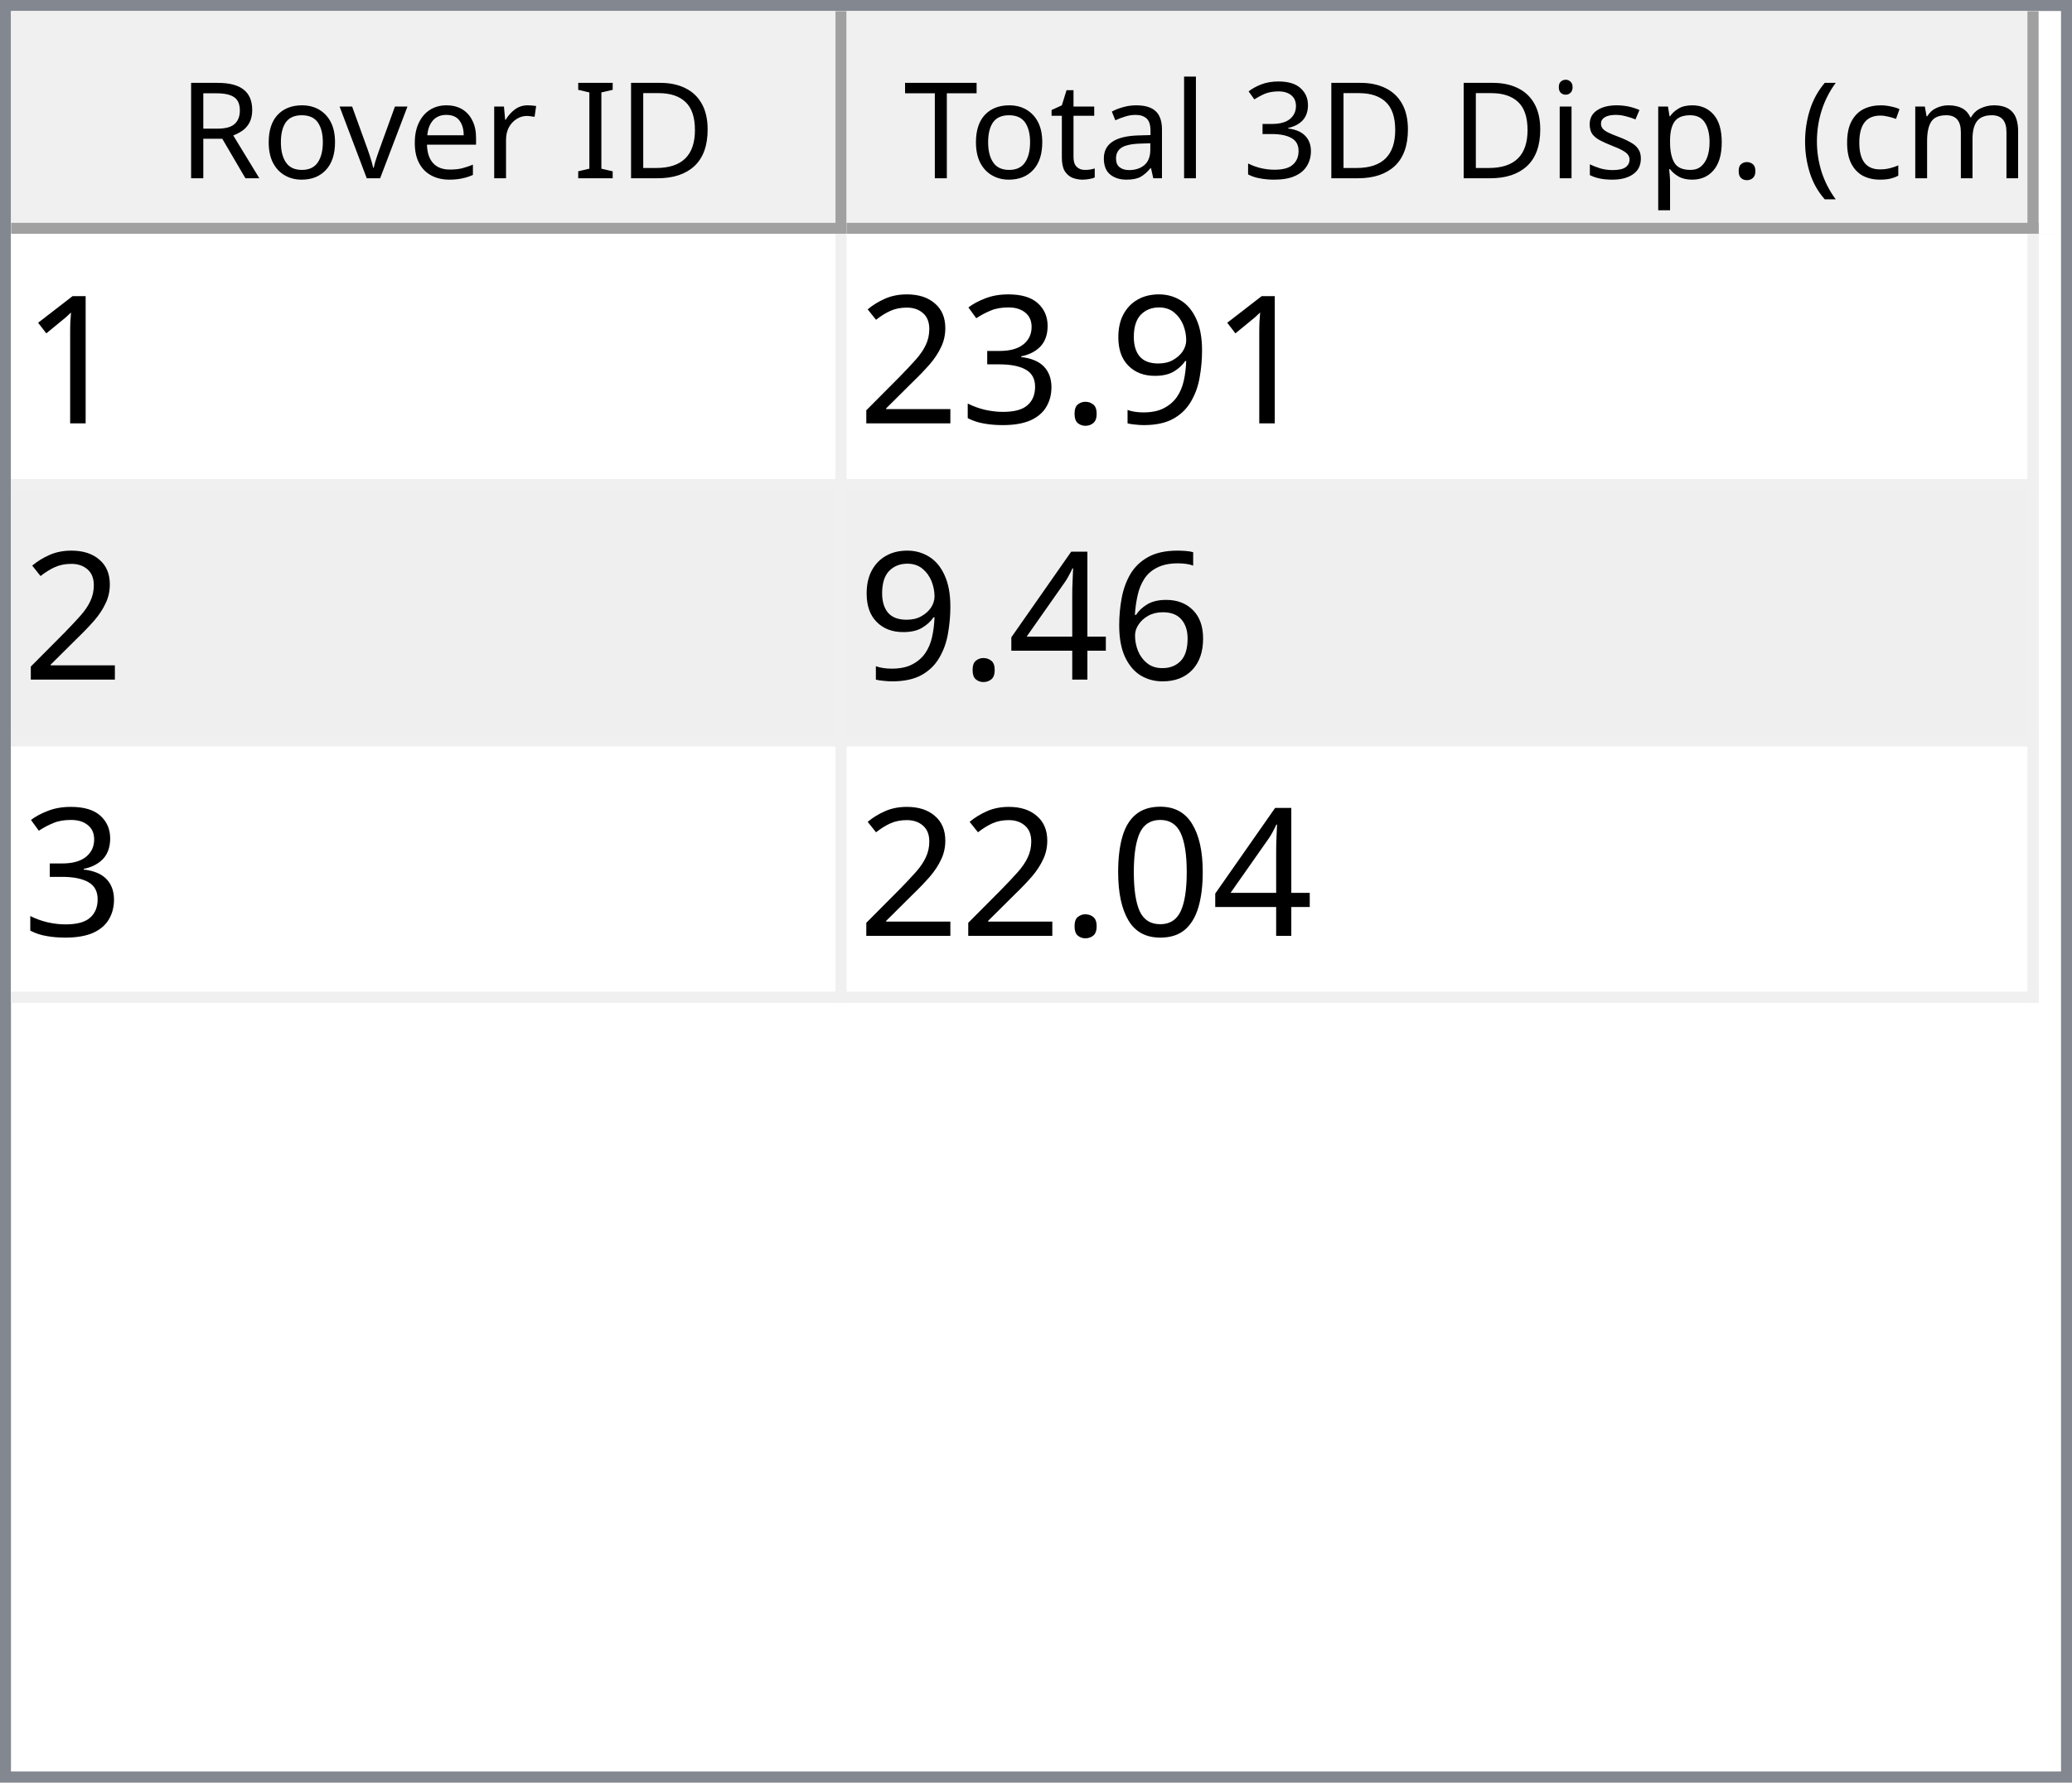
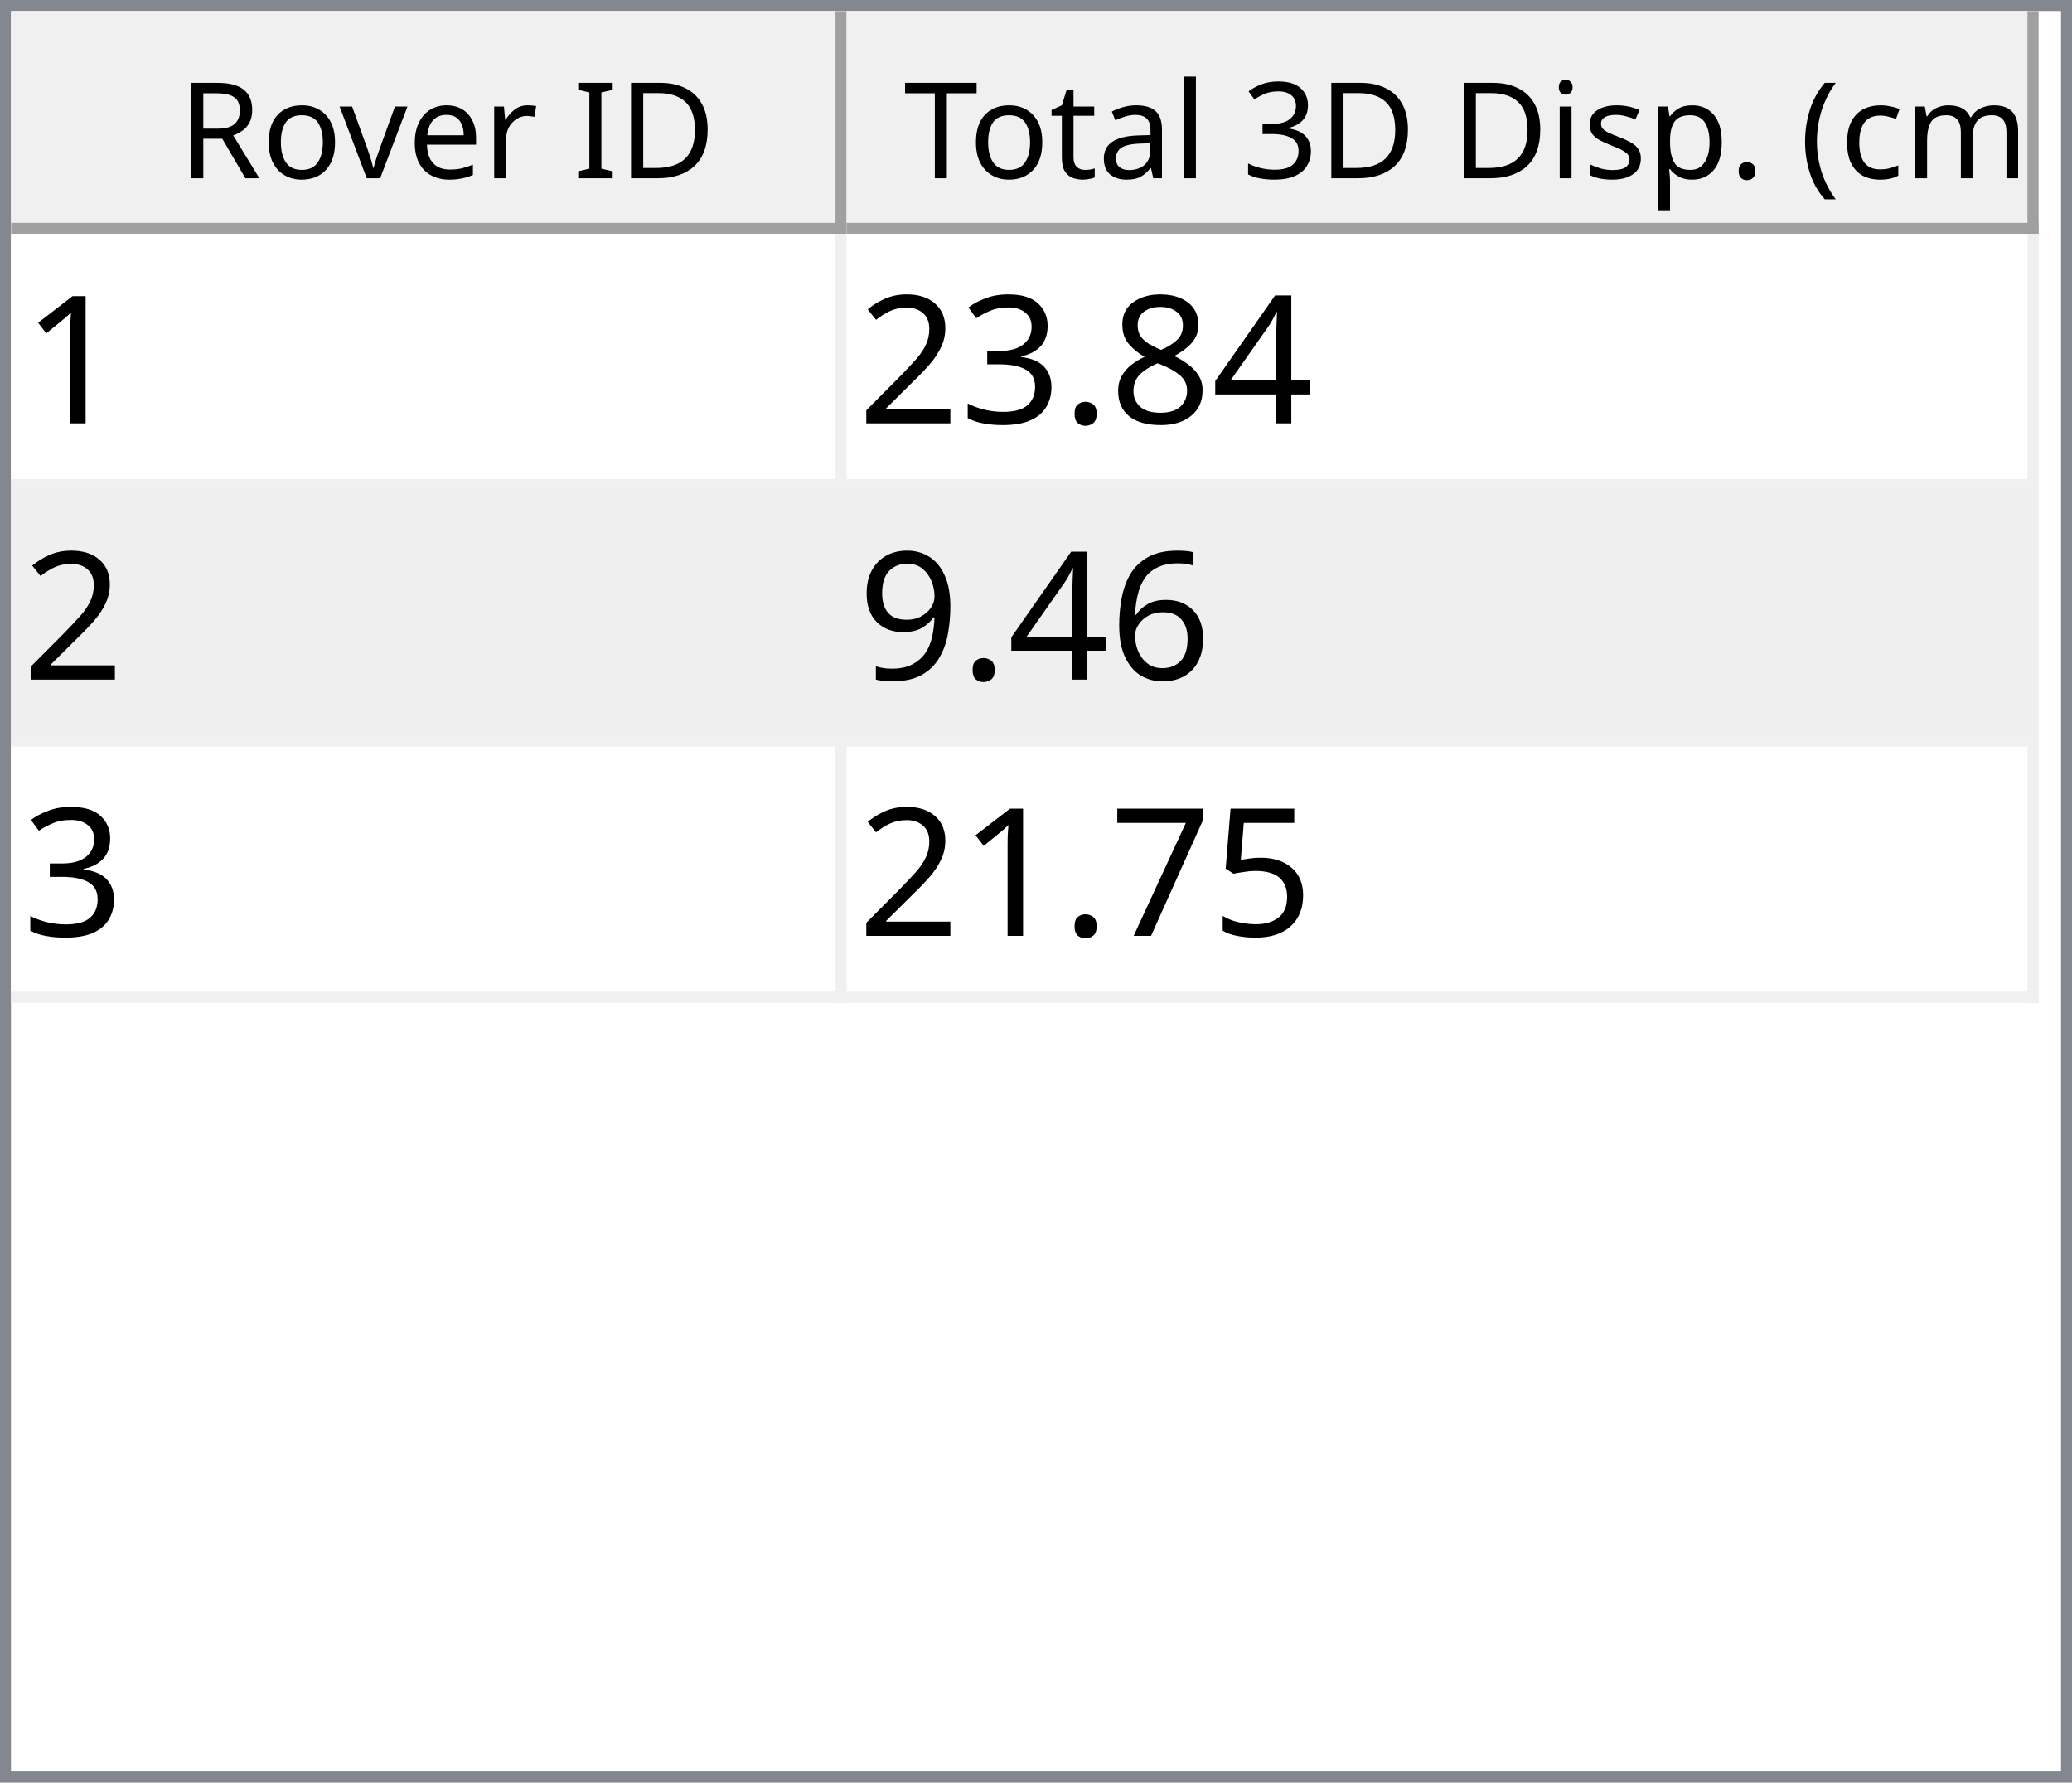
<svg xmlns="http://www.w3.org/2000/svg" style="fill-opacity:1; color-rendering:auto; color-interpolation:auto; text-rendering:auto; stroke:black; stroke-linecap:square; stroke-miterlimit:10; shape-rendering:auto; stroke-opacity:1; fill:black; stroke-dasharray:none; font-weight:normal; stroke-width:1; font-family:'Dialog'; font-style:normal; stroke-linejoin:miter; font-size:12px; stroke-dashoffset:0; image-rendering:auto;" width="186" height="160">
  <defs id="genericDefs" />
  <g>
    <defs id="defs1">
      <clipPath clipPathUnits="userSpaceOnUse" id="clipPath1">
        <path d="M0 0 L186 0 L186 160 L0 160 L0 0 Z" />
      </clipPath>
      <clipPath clipPathUnits="userSpaceOnUse" id="clipPath2">
        <path d="M0 0 L0 160 L186 160 L186 0 Z" />
      </clipPath>
      <clipPath clipPathUnits="userSpaceOnUse" id="clipPath3">
        <path d="M0 0 L0 20 L184 20 L184 0 Z" />
      </clipPath>
      <clipPath clipPathUnits="userSpaceOnUse" id="clipPath4">
        <path d="M0 0 L0 20 L75 20 L75 0 Z" />
      </clipPath>
      <clipPath clipPathUnits="userSpaceOnUse" id="clipPath5">
        <path d="M1 1 L1 19 L74 19 L74 1 Z" />
      </clipPath>
      <clipPath clipPathUnits="userSpaceOnUse" id="clipPath6">
        <path d="M0 0 L0 18 L73 18 L73 0 Z" />
      </clipPath>
      <clipPath clipPathUnits="userSpaceOnUse" id="clipPath7">
        <path d="M-0.5 -0.5 L-0.5 19.5 L74.5 19.5 L74.5 -0.5 Z" />
      </clipPath>
      <clipPath clipPathUnits="userSpaceOnUse" id="clipPath8">
        <path d="M0 0 L0 20 L107 20 L107 0 Z" />
      </clipPath>
      <clipPath clipPathUnits="userSpaceOnUse" id="clipPath9">
        <path d="M1 1 L1 19 L106 19 L106 1 Z" />
      </clipPath>
      <clipPath clipPathUnits="userSpaceOnUse" id="clipPath10">
        <path d="M0 0 L0 18 L105 18 L105 0 Z" />
      </clipPath>
      <clipPath clipPathUnits="userSpaceOnUse" id="clipPath11">
        <path d="M-0.5 -0.5 L-0.5 19.5 L106.5 19.5 L106.5 -0.5 Z" />
      </clipPath>
      <clipPath clipPathUnits="userSpaceOnUse" id="clipPath12">
        <path d="M0 0 L0 138 L184 138 L184 0 Z" />
      </clipPath>
      <clipPath clipPathUnits="userSpaceOnUse" id="clipPath13">
        <path d="M0 0 L0 69 L182 69 L182 0 Z" />
      </clipPath>
      <clipPath clipPathUnits="userSpaceOnUse" id="clipPath14">
        <path d="M-0.5 -0.5 L-0.5 68.5 L181.5 68.5 L181.5 -0.5 Z" />
      </clipPath>
      <clipPath clipPathUnits="userSpaceOnUse" id="clipPath15">
        <path d="M0 0 L0 22 L74 22 L74 0 Z" />
      </clipPath>
      <clipPath clipPathUnits="userSpaceOnUse" id="clipPath16">
        <path d="M0 0 L0 22 L106 22 L106 0 Z" />
      </clipPath>
      <font horiz-adv-x="64.551" id="font1">
        <font-face ascent="107.91" descent="25.098" units-per-em="100" style="font-style:normal; font-family:Segoe UI; font-weight:normal;" />
        <missing-glyph horiz-adv-x="64.551" d="M8.109 0 L8.109 68.266 L56.453 68.266 L56.453 0 L8.109 0 ZM15.328 7.234 L49.219 7.234 L49.219 61.031 L15.328 61.031 L15.328 7.234 Z" />
        <glyph unicode="D" horiz-adv-x="70.117" d="M9.188 0 L9.188 70.016 L28.516 70.016 Q65.531 70.016 65.531 35.891 Q65.531 19.672 55.25 9.836 Q44.969 0 27.734 0 L9.188 0 ZM17.391 62.594 L17.391 7.422 L27.828 7.422 Q41.609 7.422 49.273 14.797 Q56.938 22.172 56.938 35.688 Q56.938 62.594 28.328 62.594 L17.391 62.594 Z" />
        <glyph unicode="I" horiz-adv-x="26.611" d="M17.391 0 L9.188 0 L9.188 70.016 L17.391 70.016 L17.391 0 Z" />
        <glyph unicode=" " horiz-adv-x="27.393" d="" />
        <glyph unicode="r" horiz-adv-x="34.766" d="M34.188 41.891 Q32.078 43.5 28.125 43.5 Q23 43.5 19.555 38.672 Q16.109 33.844 16.109 25.484 L16.109 0 L8.109 0 L8.109 50 L16.109 50 L16.109 39.703 L16.312 39.703 Q18.016 44.969 21.531 47.922 Q25.047 50.875 29.391 50.875 Q32.516 50.875 34.188 50.203 L34.188 41.891 Z" />
        <glyph unicode="e" horiz-adv-x="52.295" d="M48.297 23 L12.984 23 Q13.188 14.656 17.484 10.109 Q21.781 5.562 29.297 5.562 Q37.75 5.562 44.828 11.141 L44.828 3.609 Q38.234 -1.172 27.391 -1.172 Q16.797 -1.172 10.742 5.641 Q4.688 12.453 4.688 24.812 Q4.688 36.469 11.305 43.82 Q17.922 51.172 27.734 51.172 Q37.547 51.172 42.922 44.828 Q48.297 38.484 48.297 27.203 L48.297 23 ZM40.094 29.781 Q40.047 36.719 36.75 40.578 Q33.453 44.438 27.594 44.438 Q21.922 44.438 17.969 40.383 Q14.016 36.328 13.094 29.781 L40.094 29.781 Z" />
        <glyph unicode="v" horiz-adv-x="47.9" d="M47.406 50 L27.484 0 L19.625 0 L0.688 50 L9.469 50 L22.172 13.672 Q23.578 9.672 23.922 6.688 L24.125 6.688 Q24.609 10.453 25.688 13.484 L38.969 50 L47.406 50 Z" />
        <glyph unicode="o" horiz-adv-x="58.594" d="M29 -1.172 Q17.922 -1.172 11.305 5.836 Q4.688 12.844 4.688 24.422 Q4.688 37.016 11.57 44.094 Q18.453 51.172 30.172 51.172 Q41.359 51.172 47.633 44.289 Q53.906 37.406 53.906 25.203 Q53.906 13.234 47.141 6.031 Q40.375 -1.172 29 -1.172 ZM29.594 44.438 Q21.875 44.438 17.383 39.188 Q12.891 33.938 12.891 24.703 Q12.891 15.828 17.43 10.695 Q21.969 5.562 29.594 5.562 Q37.359 5.562 41.531 10.594 Q45.703 15.625 45.703 24.906 Q45.703 34.281 41.531 39.359 Q37.359 44.438 29.594 44.438 Z" />
        <glyph unicode="R" horiz-adv-x="59.814" d="M59.375 0 L49.609 0 L37.891 19.625 Q36.281 22.359 34.766 24.289 Q33.25 26.219 31.664 27.438 Q30.078 28.656 28.25 29.219 Q26.422 29.781 24.125 29.781 L17.391 29.781 L17.391 0 L9.188 0 L9.188 70.016 L30.078 70.016 Q34.672 70.016 38.555 68.867 Q42.438 67.719 45.289 65.375 Q48.141 63.031 49.758 59.547 Q51.375 56.062 51.375 51.375 Q51.375 47.703 50.273 44.656 Q49.172 41.609 47.148 39.211 Q45.125 36.812 42.266 35.133 Q39.406 33.453 35.844 32.516 L35.844 32.328 Q37.594 31.547 38.891 30.547 Q40.188 29.547 41.359 28.18 Q42.531 26.812 43.68 25.078 Q44.828 23.344 46.234 21.047 L59.375 0 ZM17.391 62.594 L17.391 37.203 L28.516 37.203 Q31.594 37.203 34.203 38.133 Q36.812 39.062 38.719 40.797 Q40.625 42.531 41.703 45.047 Q42.781 47.562 42.781 50.688 Q42.781 56.297 39.141 59.445 Q35.5 62.594 28.609 62.594 L17.391 62.594 Z" />
        <glyph unicode=")" horiz-adv-x="30.176" d="M8.297 -15.922 L1.172 -15.922 Q16.406 2.344 16.406 26.812 Q16.406 51.469 1.078 70.016 L8.297 70.016 Q23.531 52.156 23.531 26.703 Q23.531 1.375 8.297 -15.922 Z" />
        <glyph unicode="m" horiz-adv-x="86.133" d="M79.109 0 L71.094 0 L71.094 28.719 Q71.094 37.016 68.531 40.727 Q65.969 44.438 59.906 44.438 Q54.781 44.438 51.195 39.75 Q47.609 35.062 47.609 28.516 L47.609 0 L39.594 0 L39.594 29.688 Q39.594 44.438 28.219 44.438 Q22.953 44.438 19.531 40.016 Q16.109 35.594 16.109 28.516 L16.109 0 L8.109 0 L8.109 50 L16.109 50 L16.109 42.094 L16.312 42.094 Q21.625 51.172 31.844 51.172 Q36.969 51.172 40.773 48.312 Q44.578 45.453 46 40.828 Q51.562 51.172 62.594 51.172 Q79.109 51.172 79.109 30.812 L79.109 0 Z" />
        <glyph unicode="c" horiz-adv-x="46.191" d="M42.188 2.297 Q36.422 -1.172 28.516 -1.172 Q17.828 -1.172 11.258 5.789 Q4.688 12.75 4.688 23.828 Q4.688 36.188 11.766 43.68 Q18.844 51.172 30.672 51.172 Q37.25 51.172 42.281 48.734 L42.281 40.531 Q36.719 44.438 30.375 44.438 Q22.703 44.438 17.797 38.945 Q12.891 33.453 12.891 24.516 Q12.891 15.719 17.508 10.641 Q22.125 5.562 29.891 5.562 Q36.422 5.562 42.188 9.906 L42.188 2.297 Z" />
        <glyph unicode="(" horiz-adv-x="30.176" d="M29.109 -15.922 L21.969 -15.922 Q6.844 1.375 6.844 26.703 Q6.844 52.156 21.969 70.016 L29.203 70.016 Q13.875 51.469 13.875 26.812 Q13.875 2.344 29.109 -15.922 Z" />
        <glyph unicode="." horiz-adv-x="21.68" d="M10.891 -1.078 Q8.641 -1.078 7.055 0.539 Q5.469 2.156 5.469 4.391 Q5.469 6.641 7.055 8.273 Q8.641 9.906 10.891 9.906 Q13.188 9.906 14.797 8.273 Q16.406 6.641 16.406 4.391 Q16.406 2.156 14.797 0.539 Q13.188 -1.078 10.891 -1.078 Z" />
        <glyph unicode="p" horiz-adv-x="58.789" d="M16.312 7.234 L16.109 7.234 L16.109 -23 L8.109 -23 L8.109 50 L16.109 50 L16.109 41.219 L16.312 41.219 Q22.219 51.172 33.594 51.172 Q43.266 51.172 48.688 44.461 Q54.109 37.75 54.109 26.469 Q54.109 13.922 48 6.375 Q41.891 -1.172 31.297 -1.172 Q21.578 -1.172 16.312 7.234 ZM16.109 27.391 L16.109 20.406 Q16.109 14.203 20.141 9.883 Q24.172 5.562 30.375 5.562 Q37.641 5.562 41.773 11.133 Q45.906 16.703 45.906 26.609 Q45.906 34.969 42.047 39.703 Q38.188 44.438 31.594 44.438 Q24.609 44.438 20.359 39.578 Q16.109 34.719 16.109 27.391 Z" />
        <glyph unicode="s" horiz-adv-x="42.432" d="M5.078 1.812 L5.078 10.406 Q11.625 5.562 19.484 5.562 Q30.031 5.562 30.031 12.594 Q30.031 14.594 29.125 15.992 Q28.219 17.391 26.68 18.461 Q25.141 19.531 23.07 20.383 Q21 21.234 18.609 22.172 Q15.281 23.484 12.766 24.828 Q10.25 26.172 8.57 27.859 Q6.891 29.547 6.031 31.695 Q5.172 33.844 5.172 36.719 Q5.172 40.234 6.789 42.945 Q8.406 45.656 11.086 47.484 Q13.766 49.312 17.211 50.242 Q20.656 51.172 24.312 51.172 Q30.812 51.172 35.938 48.922 L35.938 40.828 Q30.422 44.438 23.25 44.438 Q21 44.438 19.195 43.922 Q17.391 43.406 16.094 42.477 Q14.797 41.547 14.086 40.258 Q13.375 38.969 13.375 37.406 Q13.375 35.453 14.086 34.133 Q14.797 32.812 16.164 31.789 Q17.531 30.766 19.484 29.938 Q21.438 29.109 23.922 28.125 Q27.25 26.859 29.883 25.516 Q32.516 24.172 34.375 22.484 Q36.234 20.797 37.234 18.602 Q38.234 16.406 38.234 13.375 Q38.234 9.672 36.602 6.938 Q34.969 4.203 32.234 2.398 Q29.5 0.594 25.93 -0.289 Q22.359 -1.172 18.453 -1.172 Q10.75 -1.172 5.078 1.812 Z" />
        <glyph unicode="i" horiz-adv-x="24.219" d="M12.203 62.703 Q10.062 62.703 8.547 64.164 Q7.031 65.625 7.031 67.875 Q7.031 70.125 8.547 71.609 Q10.062 73.094 12.203 73.094 Q14.406 73.094 15.945 71.609 Q17.484 70.125 17.484 67.875 Q17.484 65.719 15.945 64.211 Q14.406 62.703 12.203 62.703 ZM16.109 0 L8.109 0 L8.109 50 L16.109 50 L16.109 0 Z" />
        <glyph unicode="3" horiz-adv-x="53.906" d="M46.531 19.828 Q46.531 15.094 44.75 11.211 Q42.969 7.328 39.719 4.57 Q36.469 1.812 31.93 0.297 Q27.391 -1.219 21.922 -1.219 Q11.922 -1.219 6 2.594 L6 11.188 Q13.094 5.609 22.219 5.609 Q25.875 5.609 28.828 6.539 Q31.781 7.469 33.906 9.227 Q36.031 10.984 37.18 13.477 Q38.328 15.969 38.328 19.094 Q38.328 32.812 18.797 32.812 L12.984 32.812 L12.984 39.594 L18.5 39.594 Q35.797 39.594 35.797 52.484 Q35.797 64.406 22.609 64.406 Q15.188 64.406 8.688 59.422 L8.688 67.188 Q15.375 71.188 24.609 71.188 Q29 71.188 32.57 69.969 Q36.141 68.75 38.68 66.555 Q41.219 64.359 42.609 61.281 Q44 58.203 44 54.5 Q44 40.672 30.031 36.719 L30.031 36.531 Q33.594 36.141 36.625 34.797 Q39.656 33.453 41.852 31.305 Q44.047 29.156 45.289 26.25 Q46.531 23.344 46.531 19.828 Z" />
        <glyph unicode="l" horiz-adv-x="24.219" d="M16.109 0 L8.109 0 L8.109 74.031 L16.109 74.031 L16.109 0 Z" />
        <glyph unicode="a" horiz-adv-x="50.879" d="M43.891 0 L35.891 0 L35.891 7.812 L35.688 7.812 Q30.469 -1.172 20.312 -1.172 Q12.844 -1.172 8.617 2.781 Q4.391 6.734 4.391 13.281 Q4.391 27.297 20.906 29.594 L35.891 31.688 Q35.891 44.438 25.594 44.438 Q16.547 44.438 9.281 38.281 L9.281 46.484 Q16.656 51.172 26.266 51.172 Q43.891 51.172 43.891 32.516 L43.891 0 ZM35.891 25.297 L23.828 23.641 Q18.266 22.859 15.43 20.875 Q12.594 18.891 12.594 13.875 Q12.594 10.203 15.211 7.883 Q17.828 5.562 22.172 5.562 Q28.125 5.562 32.008 9.742 Q35.891 13.922 35.891 20.312 L35.891 25.297 Z" />
        <glyph unicode="t" horiz-adv-x="33.887" d="M31.297 0.484 Q28.469 -1.078 23.828 -1.078 Q10.688 -1.078 10.688 13.578 L10.688 43.172 L2.094 43.172 L2.094 50 L10.688 50 L10.688 62.203 L18.703 64.797 L18.703 50 L31.297 50 L31.297 43.172 L18.703 43.172 L18.703 14.984 Q18.703 9.969 20.414 7.82 Q22.125 5.672 26.078 5.672 Q29.109 5.672 31.297 7.328 L31.297 0.484 Z" />
        <glyph unicode="T" horiz-adv-x="52.393" d="M50.594 62.594 L30.375 62.594 L30.375 0 L22.172 0 L22.172 62.594 L2 62.594 L2 70.016 L50.594 70.016 L50.594 62.594 Z" />
      </font>
      <font horiz-adv-x="75.0" id="font2">
        <font-face ascent="100.537" descent="21.973" units-per-em="100" style="font-style:normal; font-family:sans-serif; font-weight:normal;" />
        <missing-glyph horiz-adv-x="75.0" d="M12.5 0 L12.5 62.5 L62.5 62.5 L62.5 0 L12.5 0 ZM14.062 1.562 L60.938 1.562 L60.938 60.938 L14.062 60.938 L14.062 1.562 Z" />
        <glyph unicode="1" horiz-adv-x="55.615" d="M37.25 0 L28.469 0 L28.469 56 Q25.297 52.984 20.141 49.953 Q14.984 46.922 10.891 45.406 L10.891 53.906 Q18.266 57.375 23.781 62.305 Q29.297 67.234 31.594 71.875 L37.25 71.875 L37.25 0 Z" />
-         <glyph unicode="9" horiz-adv-x="55.615" d="M5.469 16.547 L13.922 17.328 Q14.984 11.375 18.016 8.688 Q21.047 6 25.781 6 Q29.828 6 32.883 7.859 Q35.938 9.719 37.891 12.82 Q39.844 15.922 41.164 21.195 Q42.484 26.469 42.484 31.938 Q42.484 32.516 42.438 33.688 Q39.797 29.5 35.234 26.883 Q30.672 24.266 25.344 24.266 Q16.453 24.266 10.305 30.711 Q4.156 37.156 4.156 47.703 Q4.156 58.594 10.578 65.234 Q17 71.875 26.656 71.875 Q33.641 71.875 39.43 68.117 Q45.219 64.359 48.219 57.398 Q51.219 50.438 51.219 37.25 Q51.219 23.531 48.242 15.406 Q45.266 7.281 39.383 3.031 Q33.5 -1.219 25.594 -1.219 Q17.188 -1.219 11.867 3.445 Q6.547 8.109 5.469 16.547 ZM41.453 48.141 Q41.453 55.719 37.43 60.156 Q33.406 64.594 27.734 64.594 Q21.875 64.594 17.531 59.812 Q13.188 55.031 13.188 47.406 Q13.188 40.578 17.312 36.305 Q21.438 32.031 27.484 32.031 Q33.594 32.031 37.523 36.305 Q41.453 40.578 41.453 48.141 Z" />
+         <glyph unicode="4" horiz-adv-x="55.615" d="M32.328 0 L32.328 17.141 L1.266 17.141 L1.266 25.203 L33.938 71.578 L41.109 71.578 L41.109 25.203 L50.781 25.203 L50.781 17.141 L41.109 17.141 L41.109 0 L32.328 0 ZM32.328 25.203 L32.328 57.469 L9.906 25.203 L32.328 25.203 Z" />
+         <glyph unicode="8" horiz-adv-x="55.615" d="M17.672 38.812 Q12.203 40.828 9.57 44.539 Q6.938 48.25 6.938 53.422 Q6.938 61.234 12.555 66.555 Q18.172 71.875 27.484 71.875 Q36.859 71.875 42.578 66.43 Q48.297 60.984 48.297 53.172 Q48.297 48.188 45.68 44.508 Q43.062 40.828 37.75 38.812 Q44.344 36.672 47.781 31.883 Q51.219 27.094 51.219 20.453 Q51.219 11.281 44.727 5.031 Q38.234 -1.219 27.641 -1.219 Q17.047 -1.219 10.547 5.055 Q4.047 11.328 4.047 20.703 Q4.047 27.688 7.594 32.398 Q11.141 37.109 17.672 38.812 ZM15.922 53.719 Q15.922 48.641 19.195 45.414 Q22.469 42.188 27.688 42.188 Q32.766 42.188 36.016 45.383 Q39.266 48.578 39.266 53.219 Q39.266 58.062 35.914 61.359 Q32.562 64.656 27.594 64.656 Q22.562 64.656 19.242 61.43 Q15.922 58.203 15.922 53.719 ZM13.094 20.656 Q13.094 16.891 14.875 13.375 Q16.656 9.859 20.172 7.93 Q23.688 6 27.734 6 Q34.031 6 38.133 10.055 Q42.234 14.109 42.234 20.359 Q42.234 26.703 38.016 30.859 Q33.797 35.016 27.438 35.016 Q21.234 35.016 17.164 30.914 Q13.094 26.812 13.094 20.656 Z" />
        <glyph unicode="." horiz-adv-x="27.783" d="M9.078 0 L9.078 10.016 L19.094 10.016 L19.094 0 L9.078 0 Z" />
        <glyph unicode="3" horiz-adv-x="55.615" d="M4.203 18.891 L12.984 20.062 Q14.5 12.594 18.141 9.297 Q21.781 6 27 6 Q33.203 6 37.477 10.297 Q41.75 14.594 41.75 20.953 Q41.75 27 37.797 30.93 Q33.844 34.859 27.734 34.859 Q25.25 34.859 21.531 33.891 L22.516 41.609 Q23.391 41.5 23.922 41.5 Q29.547 41.5 34.039 44.43 Q38.531 47.359 38.531 53.469 Q38.531 58.297 35.258 61.477 Q31.984 64.656 26.812 64.656 Q21.688 64.656 18.266 61.43 Q14.844 58.203 13.875 51.766 L5.078 53.328 Q6.688 62.156 12.398 67.016 Q18.109 71.875 26.609 71.875 Q32.469 71.875 37.398 69.359 Q42.328 66.844 44.945 62.5 Q47.562 58.156 47.562 53.266 Q47.562 48.641 45.07 44.828 Q42.578 41.016 37.703 38.766 Q44.047 37.312 47.562 32.695 Q51.078 28.078 51.078 21.141 Q51.078 11.766 44.242 5.25 Q37.406 -1.266 26.953 -1.266 Q17.531 -1.266 11.305 4.352 Q5.078 9.969 4.203 18.891 Z" />
        <glyph unicode="2" horiz-adv-x="55.615" d="M50.344 8.453 L50.344 0 L3.031 0 Q2.938 3.172 4.047 6.109 Q5.859 10.938 9.836 15.625 Q13.812 20.312 21.344 26.469 Q33.016 36.031 37.117 41.625 Q41.219 47.219 41.219 52.203 Q41.219 57.422 37.477 61.008 Q33.734 64.594 27.734 64.594 Q21.391 64.594 17.578 60.789 Q13.766 56.984 13.719 50.25 L4.688 51.172 Q5.609 61.281 11.664 66.578 Q17.719 71.875 27.938 71.875 Q38.234 71.875 44.242 66.164 Q50.25 60.453 50.25 52 Q50.25 47.703 48.492 43.555 Q46.734 39.406 42.656 34.812 Q38.578 30.219 29.109 22.219 Q21.188 15.578 18.945 13.211 Q16.703 10.844 15.234 8.453 L50.344 8.453 Z" />
        <glyph unicode="6" horiz-adv-x="55.615" d="M49.75 54.047 L41.016 53.375 Q39.844 58.547 37.703 60.891 Q34.125 64.656 28.906 64.656 Q24.703 64.656 21.531 62.312 Q17.391 59.281 14.992 53.469 Q12.594 47.656 12.5 36.922 Q15.672 41.75 20.266 44.094 Q24.859 46.438 29.891 46.438 Q38.672 46.438 44.852 39.969 Q51.031 33.5 51.031 23.25 Q51.031 16.5 48.125 10.719 Q45.219 4.938 40.141 1.859 Q35.062 -1.219 28.609 -1.219 Q17.625 -1.219 10.695 6.859 Q3.766 14.938 3.766 33.5 Q3.766 54.25 11.422 63.672 Q18.109 71.875 29.438 71.875 Q37.891 71.875 43.289 67.141 Q48.688 62.406 49.75 54.047 ZM13.875 23.188 Q13.875 18.656 15.797 14.508 Q17.719 10.359 21.188 8.18 Q24.656 6 28.469 6 Q34.031 6 38.039 10.492 Q42.047 14.984 42.047 22.703 Q42.047 30.125 38.086 34.398 Q34.125 38.672 28.125 38.672 Q22.172 38.672 18.023 34.398 Q13.875 30.125 13.875 23.188 Z" />
-         <glyph unicode="4" horiz-adv-x="55.615" d="M32.328 0 L32.328 17.141 L1.266 17.141 L1.266 25.203 L33.938 71.578 L41.109 71.578 L41.109 25.203 L50.781 25.203 L50.781 17.141 L41.109 17.141 L41.109 0 L32.328 0 ZM32.328 25.203 L32.328 57.469 L9.906 25.203 L32.328 25.203 Z" />
-         <glyph unicode="0" horiz-adv-x="55.615" d="M4.156 35.297 Q4.156 48 6.766 55.742 Q9.375 63.484 14.523 67.68 Q19.672 71.875 27.484 71.875 Q33.25 71.875 37.594 69.555 Q41.938 67.234 44.773 62.867 Q47.609 58.5 49.219 52.227 Q50.828 45.953 50.828 35.297 Q50.828 22.703 48.242 14.969 Q45.656 7.234 40.508 3.008 Q35.359 -1.219 27.484 -1.219 Q17.141 -1.219 11.234 6.203 Q4.156 15.141 4.156 35.297 ZM13.188 35.297 Q13.188 17.672 17.312 11.836 Q21.438 6 27.484 6 Q33.547 6 37.672 11.859 Q41.797 17.719 41.797 35.297 Q41.797 52.984 37.672 58.789 Q33.547 64.594 27.391 64.594 Q21.344 64.594 17.719 59.469 Q13.188 52.938 13.188 35.297 Z" />
+         <glyph unicode="9" horiz-adv-x="55.615" d="M5.469 16.547 L13.922 17.328 Q14.984 11.375 18.016 8.688 Q21.047 6 25.781 6 Q29.828 6 32.883 7.859 Q35.938 9.719 37.891 12.82 Q39.844 15.922 41.164 21.195 Q42.484 26.469 42.484 31.938 Q42.484 32.516 42.438 33.688 Q39.797 29.5 35.234 26.883 Q30.672 24.266 25.344 24.266 Q16.453 24.266 10.305 30.711 Q4.156 37.156 4.156 47.703 Q4.156 58.594 10.578 65.234 Q17 71.875 26.656 71.875 Q33.641 71.875 39.43 68.117 Q45.219 64.359 48.219 57.398 Q51.219 50.438 51.219 37.25 Q51.219 23.531 48.242 15.406 Q45.266 7.281 39.383 3.031 Q33.5 -1.219 25.594 -1.219 Q17.188 -1.219 11.867 3.445 Q6.547 8.109 5.469 16.547 ZM41.453 48.141 Q41.453 55.719 37.43 60.156 Q33.406 64.594 27.734 64.594 Q21.875 64.594 17.531 59.812 Q13.188 55.031 13.188 47.406 Q13.188 40.578 17.312 36.305 Q21.438 32.031 27.484 32.031 Q33.594 32.031 37.523 36.305 Q41.453 40.578 41.453 48.141 Z" />
+         <glyph unicode="5" horiz-adv-x="55.615" d="M4.156 18.75 L13.375 19.531 Q14.406 12.797 18.141 9.398 Q21.875 6 27.156 6 Q33.5 6 37.891 10.789 Q42.281 15.578 42.281 23.484 Q42.281 31 38.062 35.352 Q33.844 39.703 27 39.703 Q22.75 39.703 19.336 37.773 Q15.922 35.844 13.969 32.766 L5.719 33.844 L12.641 70.609 L48.25 70.609 L48.25 62.203 L19.672 62.203 L15.828 42.969 Q22.266 47.469 29.344 47.469 Q38.719 47.469 45.164 40.969 Q51.609 34.469 51.609 24.266 Q51.609 14.547 45.953 7.469 Q39.062 -1.219 27.156 -1.219 Q17.391 -1.219 11.211 4.25 Q5.031 9.719 4.156 18.75 Z" />
+         <glyph unicode="7" horiz-adv-x="55.615" d="M4.734 62.203 L4.734 70.656 L51.078 70.656 L51.078 63.812 Q44.234 56.547 37.523 44.484 Q30.812 32.422 27.156 19.672 Q24.516 10.688 23.781 0 L14.75 0 Q14.891 8.453 18.062 20.414 Q21.234 32.375 27.172 43.484 Q33.109 54.594 39.797 62.203 L4.734 62.203 Z" />
      </font>
    </defs>
    <g style="fill:white; stroke:white;">
      <rect x="0" y="0" width="186" style="clip-path:url(#clipPath1); stroke:none;" height="160" />
    </g>
    <g style="fill:white; text-rendering:optimizeSpeed; color-rendering:optimizeSpeed; image-rendering:optimizeSpeed; shape-rendering:crispEdges; stroke:white; color-interpolation:sRGB;">
      <rect x="0" width="186" height="160" y="0" style="stroke:none;" />
      <path style="stroke:none;" d="M0 160 L186 160 L186 0 L0 0 Z" />
    </g>
    <g style="fill:rgb(240,240,240); font-family:'Segoe UI'; stroke:rgb(240,240,240);">
      <rect x="0" y="0" width="186" style="clip-path:url(#clipPath2); stroke:none;" height="160" />
    </g>
    <g style="fill:rgb(130,135,144); font-family:'Segoe UI'; stroke:rgb(130,135,144);">
      <path d="M0 0 L186 0 L186 160 L0 160 L0 0 ZM1 1 L185 1 L185 159 L1 159 L1 1 Z" style="fill-rule:evenodd; clip-path:url(#clipPath2); stroke:none;" />
    </g>
    <g style="fill:white; font-family:'Segoe UI'; stroke:white;" transform="translate(1,1)">
      <rect x="0" y="0" width="184" style="clip-path:url(#clipPath3); stroke:none;" height="20" />
    </g>
    <g style="fill:rgb(240,240,240); font-family:'Segoe UI'; stroke:rgb(240,240,240);" transform="translate(1,1)">
      <rect x="0" y="0" width="75" style="clip-path:url(#clipPath4); stroke:none;" height="20" />
    </g>
    <g style="font-family:'Segoe UI';" transform="translate(2,2)">
      <text x="14" xml:space="preserve" y="14" style="clip-path:url(#clipPath6); stroke:none;">Rover ID</text>
    </g>
    <g style="fill:rgb(160,160,160); font-family:'Segoe UI'; stroke:rgb(160,160,160); stroke-linejoin:bevel;" transform="translate(1.5,1.5)">
      <line x1="74" x2="74" y1="0" style="fill:none; clip-path:url(#clipPath7);" y2="19" />
    </g>
    <g style="fill:rgb(160,160,160); font-family:'Segoe UI'; stroke:rgb(160,160,160); stroke-linejoin:bevel;" transform="matrix(1,0,0,1,1,1) translate(0.5,0.5)">
      <line x1="0" x2="74" y1="19" style="fill:none; clip-path:url(#clipPath7);" y2="19" />
    </g>
    <g style="fill:rgb(240,240,240); font-family:'Segoe UI'; stroke:rgb(240,240,240);" transform="translate(76,1)">
      <rect x="0" y="0" width="107" style="clip-path:url(#clipPath8); stroke:none;" height="20" />
    </g>
    <g style="font-family:'Segoe UI';" transform="translate(77,2)">
      <text x="1" xml:space="preserve" y="14" style="clip-path:url(#clipPath10); stroke:none;"> Total 3D Disp. (cm)</text>
    </g>
    <g style="fill:rgb(160,160,160); font-family:'Segoe UI'; stroke:rgb(160,160,160); stroke-linejoin:bevel;" transform="translate(76.5,1.5)">
      <line x1="106" x2="106" y1="0" style="fill:none; clip-path:url(#clipPath11);" y2="19" />
    </g>
    <g style="fill:rgb(160,160,160); font-family:'Segoe UI'; stroke:rgb(160,160,160); stroke-linejoin:bevel;" transform="matrix(1,0,0,1,76,1) translate(0.5,0.5)">
      <line x1="0" x2="106" y1="19" style="fill:none; clip-path:url(#clipPath11);" y2="19" />
    </g>
    <g style="fill:white; font-family:'Segoe UI'; stroke:white;" transform="translate(1,21)">
      <rect x="0" y="0" width="184" style="clip-path:url(#clipPath12); stroke:none;" height="138" />
    </g>
    <g style="fill:rgb(240,240,240); font-size:16px; font-family:sans-serif; stroke:rgb(240,240,240);" transform="translate(1,21)">
      <rect x="0" y="0" width="182" style="clip-path:url(#clipPath13); stroke:none;" height="69" />
      <line transform="translate(0.5,0.5)" x1="0" x2="181" y1="22" style="clip-path:url(#clipPath14); fill:none; stroke-linejoin:bevel;" y2="22" />
    </g>
    <g transform="matrix(1,0,0,1,1,21) translate(0.5,0.5)" style="fill:rgb(240,240,240); font-size:16px; font-family:sans-serif; stroke:rgb(240,240,240); stroke-linejoin:bevel;">
      <line x1="0" x2="181" y1="45" style="fill:none; clip-path:url(#clipPath14);" y2="45" />
    </g>
    <g transform="matrix(1,0,0,1,1,21) translate(0.5,0.5)" style="fill:rgb(240,240,240); font-size:16px; font-family:sans-serif; stroke:rgb(240,240,240); stroke-linejoin:bevel;">
      <line x1="0" x2="181" y1="68" style="fill:none; clip-path:url(#clipPath14);" y2="68" />
    </g>
    <g transform="matrix(1,0,0,1,1,21) translate(0.5,0.5)" style="fill:rgb(240,240,240); font-size:16px; font-family:sans-serif; stroke:rgb(240,240,240); stroke-linejoin:bevel;">
      <line x1="74" x2="74" y1="0" style="fill:none; clip-path:url(#clipPath14);" y2="68" />
    </g>
    <g transform="matrix(1,0,0,1,1,21) translate(0.5,0.5)" style="fill:rgb(240,240,240); font-size:16px; font-family:sans-serif; stroke:rgb(240,240,240); stroke-linejoin:bevel;">
      <line x1="181" x2="181" y1="0" style="fill:none; clip-path:url(#clipPath14);" y2="68" />
    </g>
    <g style="fill:white; font-size:16px; font-family:sans-serif; stroke:white;" transform="matrix(1,0,0,1,1,21)">
      <rect x="0" y="0" width="74" style="clip-path:url(#clipPath15); stroke:none;" height="22" />
      <text x="1" y="17" style="fill:black; clip-path:url(#clipPath15); stroke:none;" xml:space="preserve">1</text>
    </g>
    <g style="fill:white; font-size:16px; font-family:sans-serif; stroke:white;" transform="matrix(1,0,0,1,1,21) translate(75,0)">
      <rect x="0" y="0" width="106" style="clip-path:url(#clipPath16); stroke:none;" height="22" />
-       <text x="1" y="17" style="fill:black; clip-path:url(#clipPath16); stroke:none;" xml:space="preserve">23.91</text>
+       <text x="1" y="17" style="fill:black; clip-path:url(#clipPath16); stroke:none;" xml:space="preserve">23.84</text>
    </g>
    <g style="fill:rgb(239,239,239); font-size:16px; font-family:sans-serif; stroke:rgb(239,239,239);" transform="matrix(1,0,0,1,1,21) translate(0,23)">
      <rect x="0" y="0" width="74" style="clip-path:url(#clipPath15); stroke:none;" height="22" />
      <text x="1" y="17" style="fill:black; clip-path:url(#clipPath15); stroke:none;" xml:space="preserve">2</text>
    </g>
    <g style="fill:rgb(239,239,239); font-size:16px; font-family:sans-serif; stroke:rgb(239,239,239);" transform="matrix(1,0,0,1,1,21) translate(75,23)">
      <rect x="0" y="0" width="106" style="clip-path:url(#clipPath16); stroke:none;" height="22" />
      <text x="1" y="17" style="fill:black; clip-path:url(#clipPath16); stroke:none;" xml:space="preserve">9.46</text>
    </g>
    <g style="fill:white; font-size:16px; font-family:sans-serif; stroke:white;" transform="matrix(1,0,0,1,1,21) translate(0,46)">
      <rect x="0" y="0" width="74" style="clip-path:url(#clipPath15); stroke:none;" height="22" />
      <text x="1" y="17" style="fill:black; clip-path:url(#clipPath15); stroke:none;" xml:space="preserve">3</text>
    </g>
    <g style="fill:white; font-size:16px; font-family:sans-serif; stroke:white;" transform="matrix(1,0,0,1,1,21) translate(75,46)">
      <rect x="0" y="0" width="106" style="clip-path:url(#clipPath16); stroke:none;" height="22" />
-       <text x="1" y="17" style="fill:black; clip-path:url(#clipPath16); stroke:none;" xml:space="preserve">22.04</text>
+       <text x="1" y="17" style="fill:black; clip-path:url(#clipPath16); stroke:none;" xml:space="preserve">21.75</text>
    </g>
  </g>
</svg>
